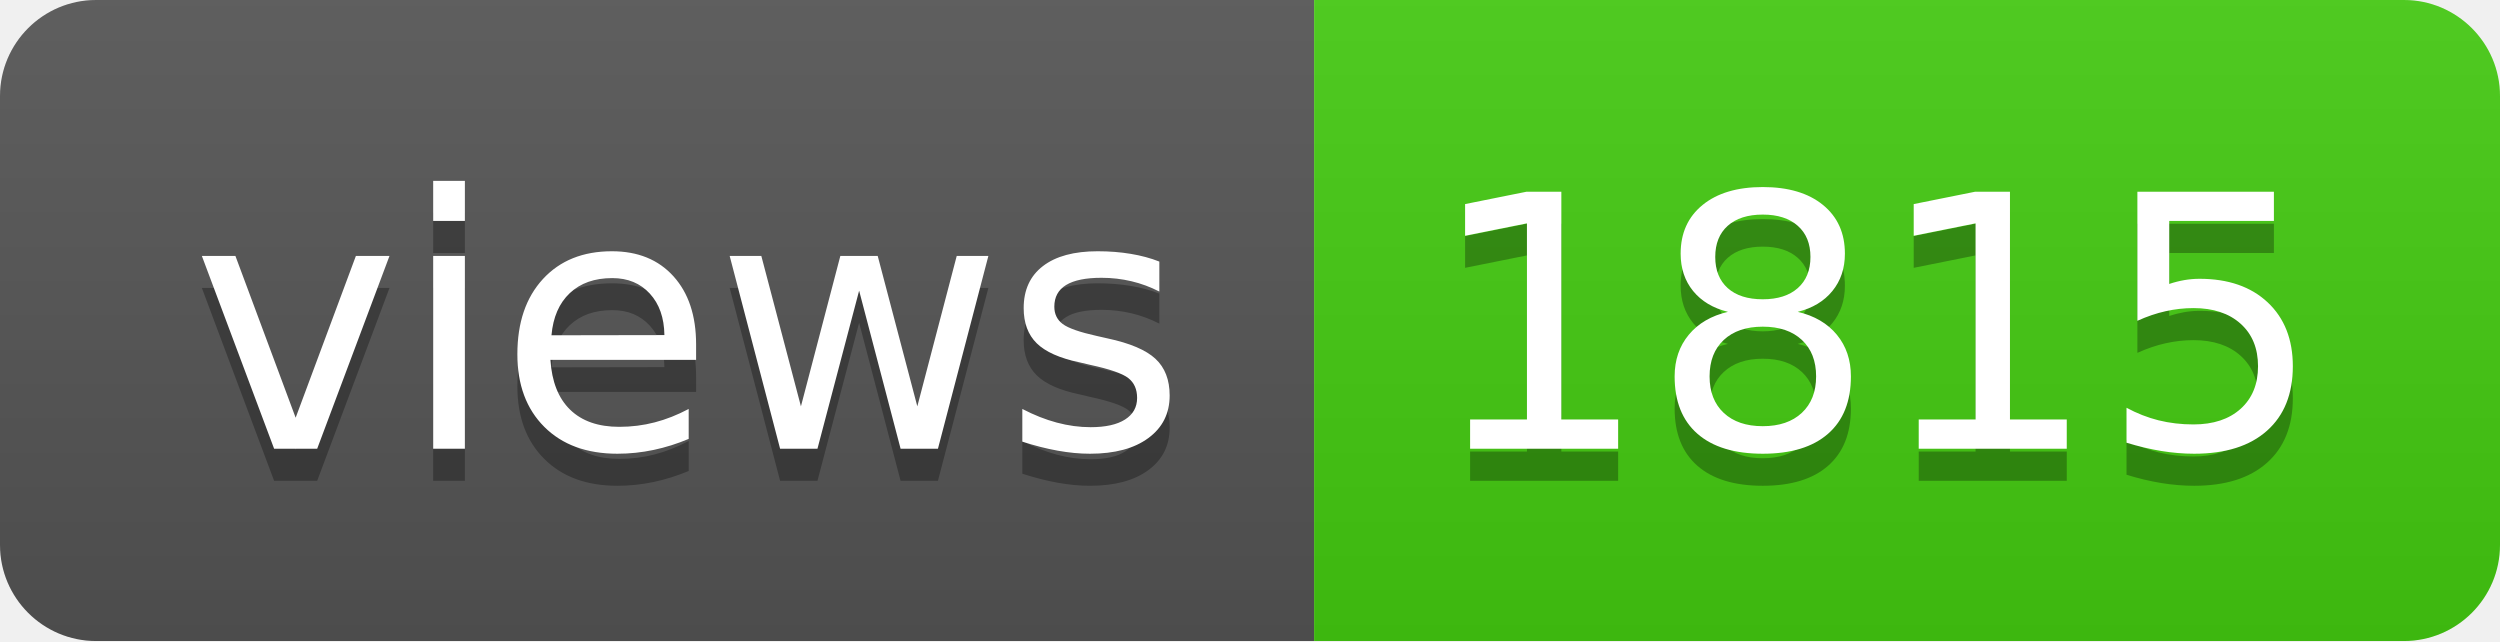
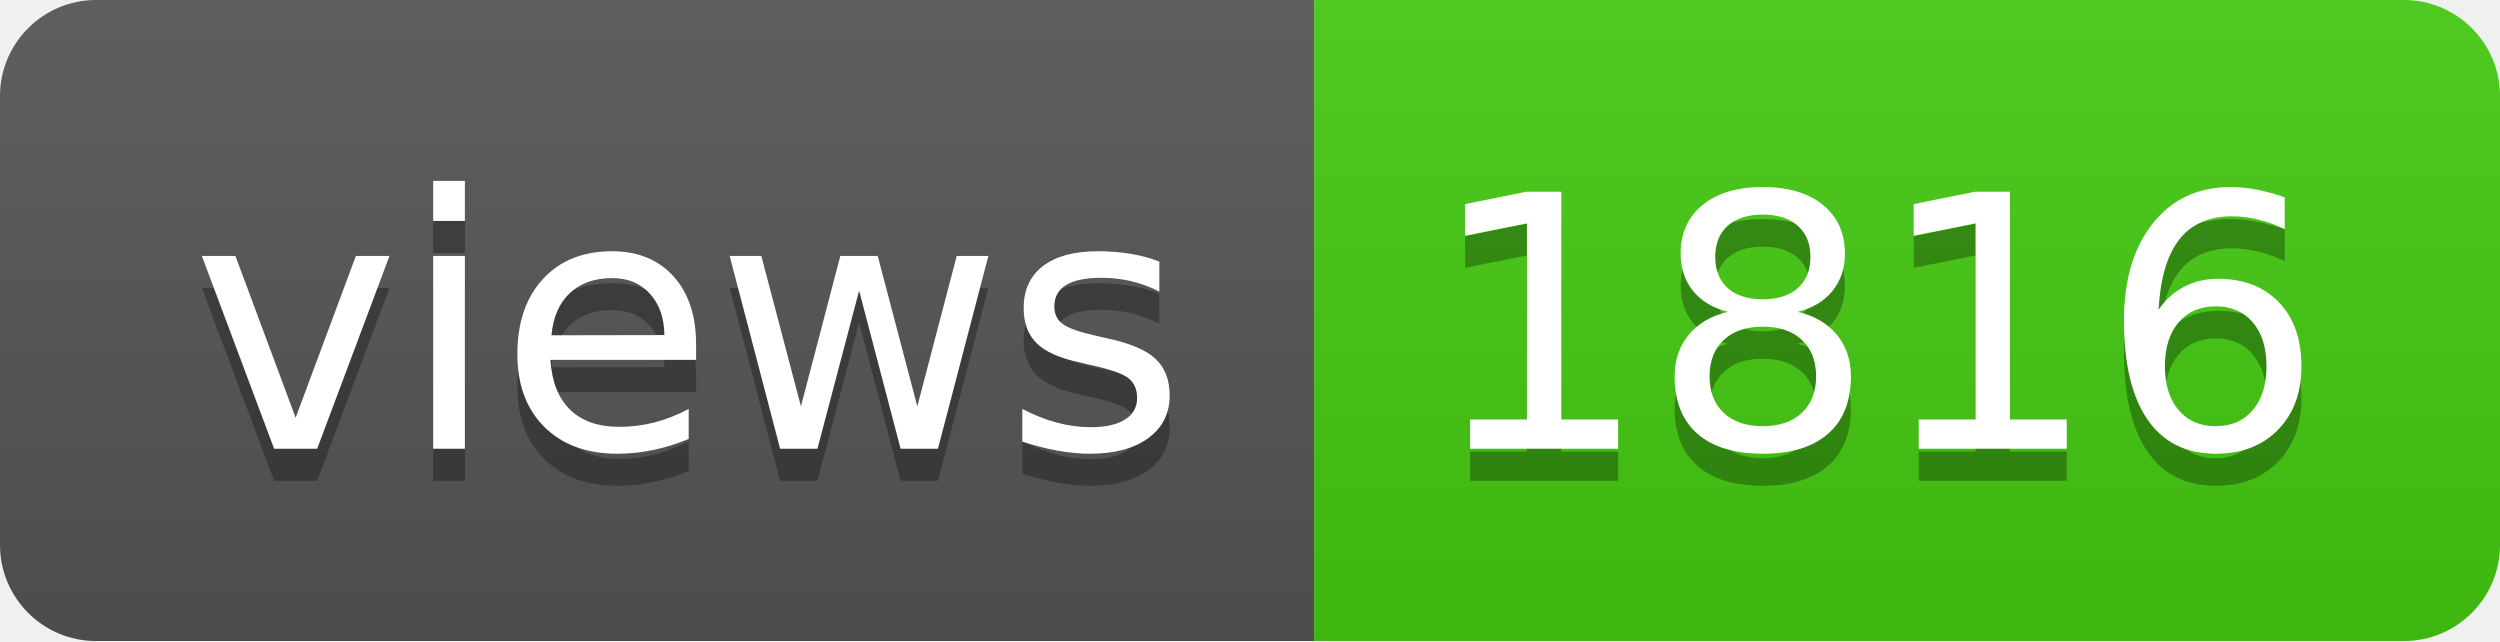
- <svg xmlns="http://www.w3.org/2000/svg" width="78" height="20" role="img" aria-label="views: 1815">
+ <svg xmlns="http://www.w3.org/2000/svg" width="78" height="20" role="img" aria-label="views: 1816">
  <linearGradient id="s" x2="0" y2="100%">
    <stop offset="0" stop-color="#bbb" stop-opacity=".1" />
    <stop offset="1" stop-opacity=".1" />
  </linearGradient>
  <clipPath id="r">
    <rect width="78" height="20" rx="3" fill="#fff" />
  </clipPath>
  <g clip-path="url(#r)">
    <rect width="41" height="20" fill="#555" />
    <rect x="41" width="37" height="20" fill="#4c1" />
    <rect width="78" height="20" fill="url(#s)" />
  </g>
  <g fill="#fff" text-anchor="middle" font-family="Verdana,Geneva,DejaVu Sans,sans-serif" text-rendering="geometricPrecision" font-size="110">
    <text aria-hidden="true" x="215" y="150" fill="#010101" fill-opacity=".3" transform="scale(.1)" textLength="310">views</text>
    <text x="215" y="140" transform="scale(.1)" fill="#fff" textLength="310">views</text>
-     <text aria-hidden="true" x="585" y="150" fill="#010101" fill-opacity=".3" transform="scale(.1)" textLength="270">1815</text>
-     <text x="585" y="140" transform="scale(.1)" fill="#fff" textLength="270">1815</text>
+     <text aria-hidden="true" x="585" y="150" fill="#010101" fill-opacity=".3" transform="scale(.1)" textLength="270">1816</text>
+     <text x="585" y="140" transform="scale(.1)" fill="#fff" textLength="270">1816</text>
  </g>
</svg>
